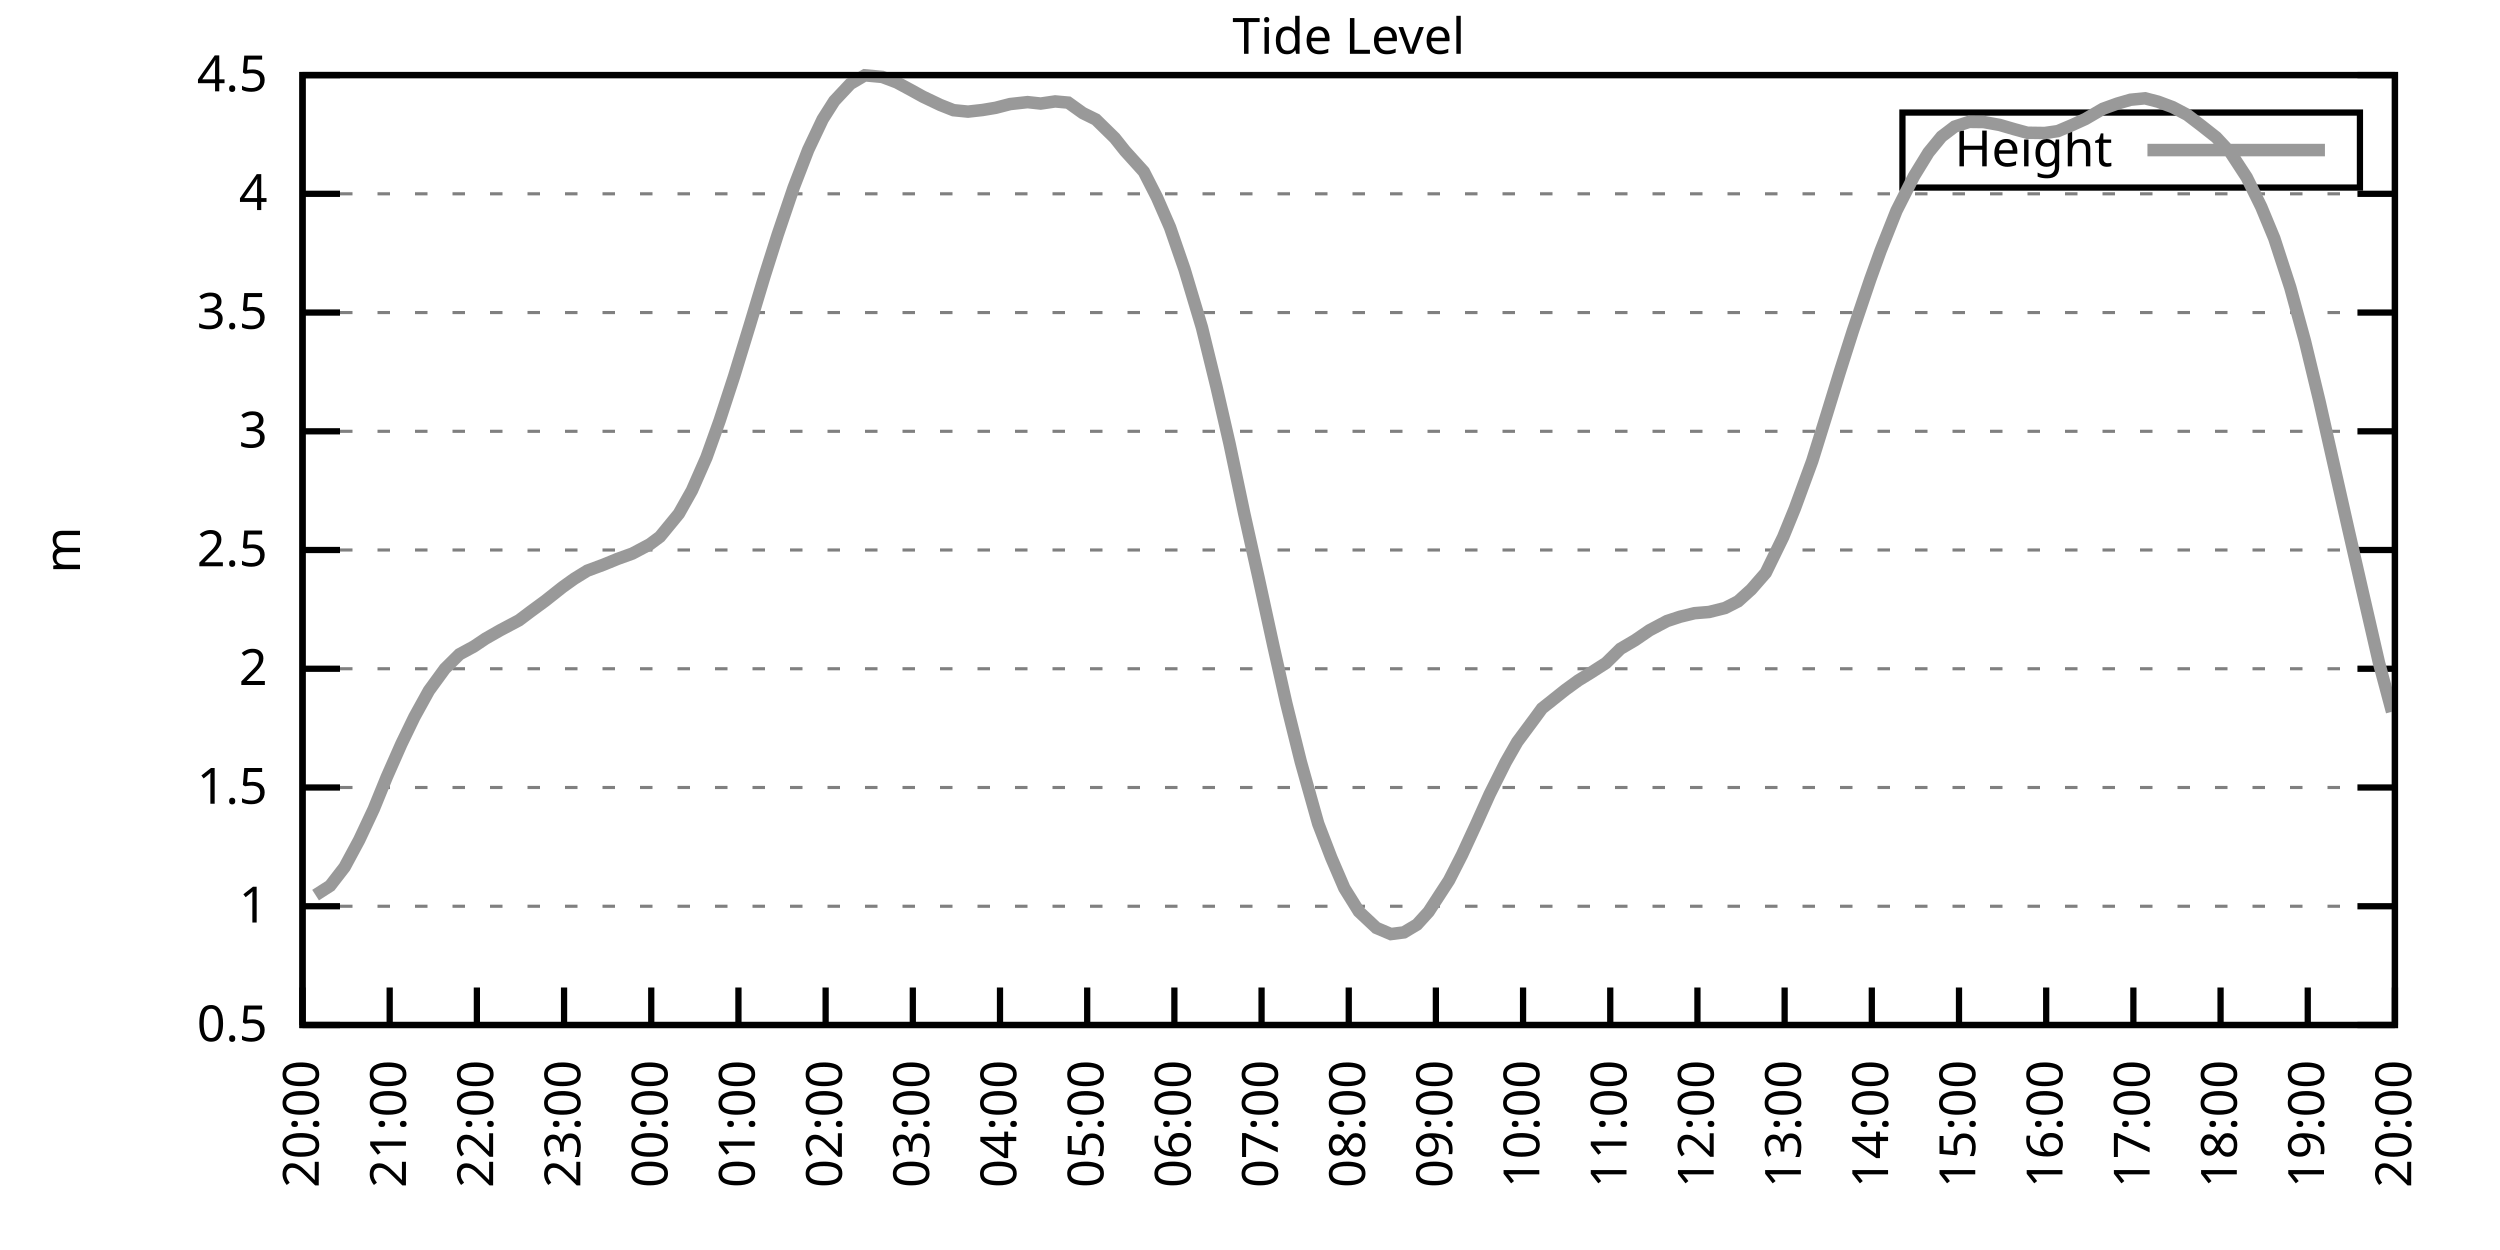
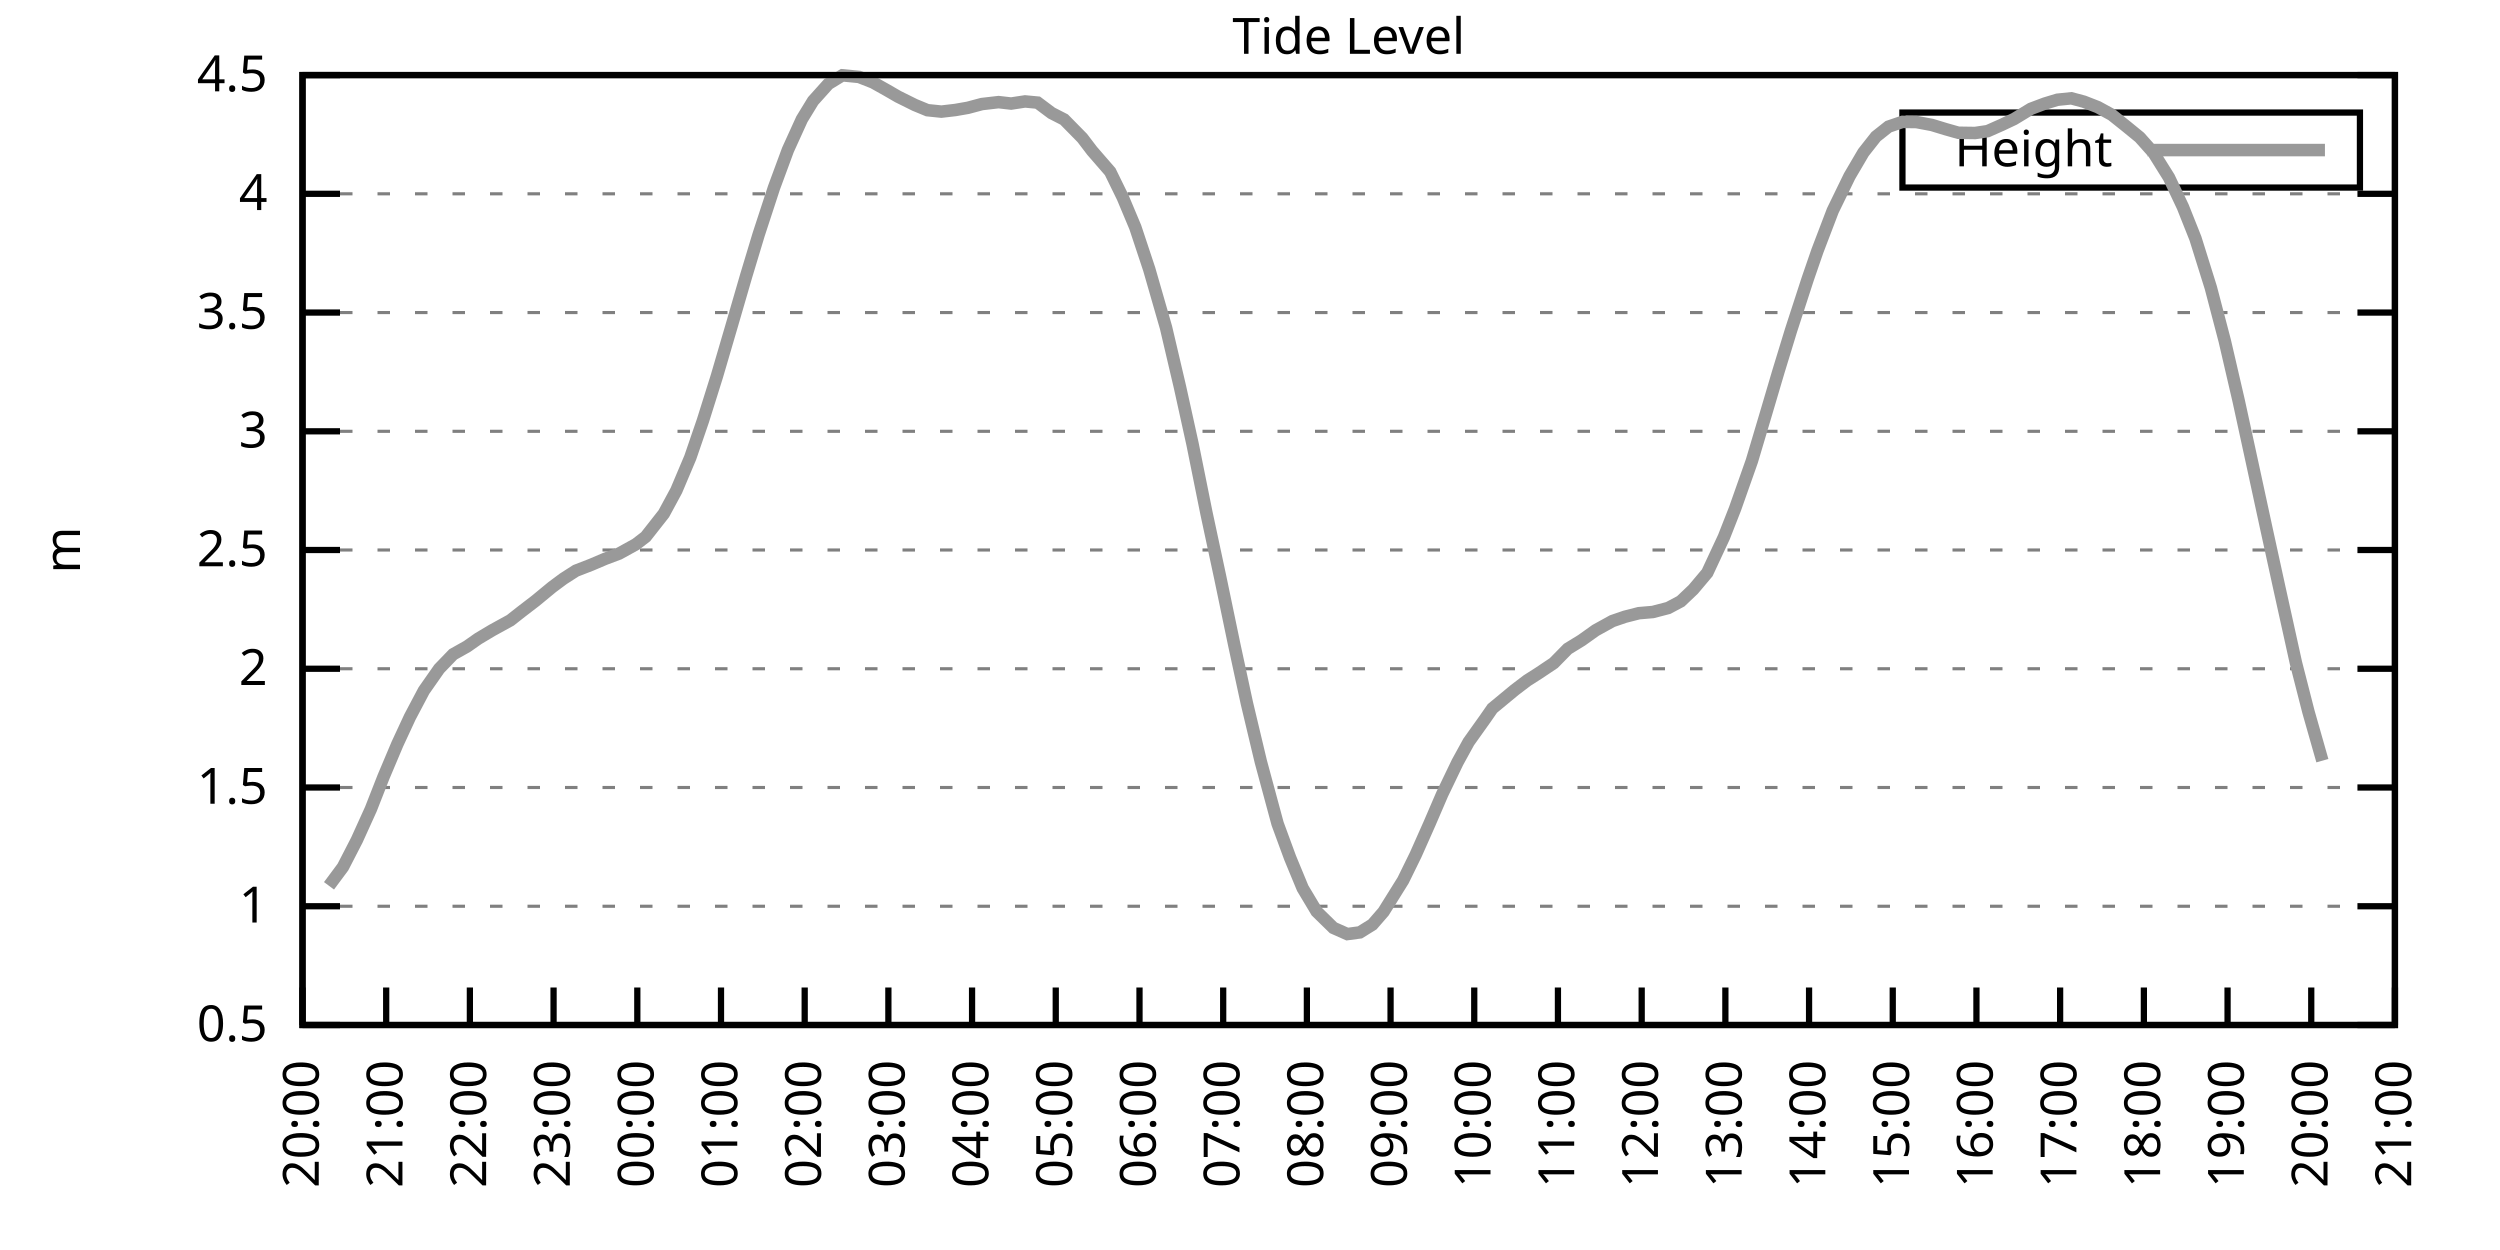
<svg xmlns="http://www.w3.org/2000/svg" xmlns:xlink="http://www.w3.org/1999/xlink" width="400" height="200" viewBox="0 0 400 200">
  <g id="gnuplot_canvas">
    <rect x="0" y="0" width="400" height="200" fill="none" />
    <defs>
      <circle id="gpDot" r="0.5" stroke-width="0.5" stroke="currentColor" />
      <path id="gpPt0" stroke-width="0.333" stroke="currentColor" d="M-1,0 h2 M0,-1 v2" />
      <path id="gpPt1" stroke-width="0.333" stroke="currentColor" d="M-1,-1 L1,1 M1,-1 L-1,1" />
      <path id="gpPt2" stroke-width="0.333" stroke="currentColor" d="M-1,0 L1,0 M0,-1 L0,1 M-1,-1 L1,1 M-1,1 L1,-1" />
      <rect id="gpPt3" stroke-width="0.333" stroke="currentColor" x="-1" y="-1" width="2" height="2" />
      <rect id="gpPt4" stroke-width="0.333" stroke="currentColor" fill="currentColor" x="-1" y="-1" width="2" height="2" />
      <circle id="gpPt5" stroke-width="0.333" stroke="currentColor" cx="0" cy="0" r="1" />
      <use xlink:href="#gpPt5" id="gpPt6" fill="currentColor" stroke="none" />
      <path id="gpPt7" stroke-width="0.333" stroke="currentColor" d="M0,-1.33 L-1.33,0.67 L1.33,0.67 z" />
      <use xlink:href="#gpPt7" id="gpPt8" fill="currentColor" stroke="none" />
      <use xlink:href="#gpPt7" id="gpPt9" stroke="currentColor" transform="rotate(180)" />
      <use xlink:href="#gpPt9" id="gpPt10" fill="currentColor" stroke="none" />
      <use xlink:href="#gpPt3" id="gpPt11" stroke="currentColor" transform="rotate(45)" />
      <use xlink:href="#gpPt11" id="gpPt12" fill="currentColor" stroke="none" />
      <path id="gpPt13" stroke-width="0.333" stroke="currentColor" d="M0,1.330 L1.265,0.411 L0.782,-1.067 L-0.782,-1.076 L-1.265,0.411 z" />
      <use xlink:href="#gpPt13" id="gpPt14" fill="currentColor" stroke="none" />
      <filter id="textbox" filterUnits="objectBoundingBox" x="0" y="0" height="1" width="1">
        <feFlood flood-color="white" flood-opacity="1" result="bgnd" />
        <feComposite in="SourceGraphic" in2="bgnd" operator="atop" />
      </filter>
      <filter id="greybox" filterUnits="objectBoundingBox" x="0" y="0" height="1" width="1">
        <feFlood flood-color="lightgrey" flood-opacity="1" result="grey" />
        <feComposite in="SourceGraphic" in2="grey" operator="atop" />
      </filter>
    </defs>
    <g fill="none" color="white" stroke="currentColor" stroke-width="1.00" stroke-linecap="butt" stroke-linejoin="miter">
</g>
    <g fill="none" color="black" stroke="currentColor" stroke-width="1.00" stroke-linecap="butt" stroke-linejoin="miter">
      <g stroke="none" shape-rendering="crispEdges">
        <polygon fill="rgb(255, 255, 255)" points="48.40,164.00 383.18,164.00 383.18,12.02 48.40,12.02 " />
      </g>
    </g>
    <g fill="none" color="black" stroke="currentColor" stroke-width="1.00" stroke-linecap="butt" stroke-linejoin="miter">
</g>
    <g fill="none" color="black" stroke="black" stroke-width="0.50" stroke-linecap="butt" stroke-linejoin="miter">
</g>
    <g fill="none" color="gray" stroke="currentColor" stroke-width="0.50" stroke-linecap="butt" stroke-linejoin="miter">
      <path stroke="gray" stroke-dasharray="2,4" class="gridline" d="M48.40,164.00 L383.19,164.00  " />
    </g>
    <g fill="none" color="gray" stroke="gray" stroke-width="1.00" stroke-linecap="butt" stroke-linejoin="miter">
</g>
    <g fill="none" color="black" stroke="currentColor" stroke-width="1.00" stroke-linecap="butt" stroke-linejoin="miter">
      <path stroke="black" d="M48.40,164.00 L54.40,164.00 M383.19,164.00 L377.19,164.00  " />
      <g transform="translate(42.80,166.60)" stroke="none" fill="black" font-family="Sans" font-size="8.00" text-anchor="end">
        <text>
          <tspan font-family="Sans"> 0.5</tspan>
        </text>
      </g>
    </g>
    <g fill="none" color="black" stroke="currentColor" stroke-width="1.00" stroke-linecap="butt" stroke-linejoin="miter">
</g>
    <g fill="none" color="black" stroke="black" stroke-width="0.50" stroke-linecap="butt" stroke-linejoin="miter">
</g>
    <g fill="none" color="gray" stroke="currentColor" stroke-width="0.50" stroke-linecap="butt" stroke-linejoin="miter">
      <path stroke="gray" stroke-dasharray="2,4" class="gridline" d="M48.40,145.00 L383.19,145.00  " />
    </g>
    <g fill="none" color="gray" stroke="gray" stroke-width="1.00" stroke-linecap="butt" stroke-linejoin="miter">
</g>
    <g fill="none" color="black" stroke="currentColor" stroke-width="1.00" stroke-linecap="butt" stroke-linejoin="miter">
      <path stroke="black" d="M48.40,145.00 L54.40,145.00 M383.19,145.00 L377.19,145.00  " />
      <g transform="translate(42.80,147.60)" stroke="none" fill="black" font-family="Sans" font-size="8.00" text-anchor="end">
        <text>
          <tspan font-family="Sans"> 1</tspan>
        </text>
      </g>
    </g>
    <g fill="none" color="black" stroke="currentColor" stroke-width="1.00" stroke-linecap="butt" stroke-linejoin="miter">
</g>
    <g fill="none" color="black" stroke="black" stroke-width="0.50" stroke-linecap="butt" stroke-linejoin="miter">
</g>
    <g fill="none" color="gray" stroke="currentColor" stroke-width="0.50" stroke-linecap="butt" stroke-linejoin="miter">
      <path stroke="gray" stroke-dasharray="2,4" class="gridline" d="M48.40,126.00 L383.19,126.00  " />
    </g>
    <g fill="none" color="gray" stroke="gray" stroke-width="1.00" stroke-linecap="butt" stroke-linejoin="miter">
</g>
    <g fill="none" color="black" stroke="currentColor" stroke-width="1.00" stroke-linecap="butt" stroke-linejoin="miter">
      <path stroke="black" d="M48.40,126.00 L54.40,126.00 M383.19,126.00 L377.19,126.00  " />
      <g transform="translate(42.80,128.60)" stroke="none" fill="black" font-family="Sans" font-size="8.00" text-anchor="end">
        <text>
          <tspan font-family="Sans"> 1.5</tspan>
        </text>
      </g>
    </g>
    <g fill="none" color="black" stroke="currentColor" stroke-width="1.00" stroke-linecap="butt" stroke-linejoin="miter">
</g>
    <g fill="none" color="black" stroke="black" stroke-width="0.50" stroke-linecap="butt" stroke-linejoin="miter">
</g>
    <g fill="none" color="gray" stroke="currentColor" stroke-width="0.50" stroke-linecap="butt" stroke-linejoin="miter">
      <path stroke="gray" stroke-dasharray="2,4" class="gridline" d="M48.40,107.00 L383.19,107.00  " />
    </g>
    <g fill="none" color="gray" stroke="gray" stroke-width="1.00" stroke-linecap="butt" stroke-linejoin="miter">
</g>
    <g fill="none" color="black" stroke="currentColor" stroke-width="1.00" stroke-linecap="butt" stroke-linejoin="miter">
      <path stroke="black" d="M48.40,107.00 L54.40,107.00 M383.19,107.00 L377.19,107.00  " />
      <g transform="translate(42.80,109.60)" stroke="none" fill="black" font-family="Sans" font-size="8.00" text-anchor="end">
        <text>
          <tspan font-family="Sans"> 2</tspan>
        </text>
      </g>
    </g>
    <g fill="none" color="black" stroke="currentColor" stroke-width="1.00" stroke-linecap="butt" stroke-linejoin="miter">
</g>
    <g fill="none" color="black" stroke="black" stroke-width="0.50" stroke-linecap="butt" stroke-linejoin="miter">
</g>
    <g fill="none" color="gray" stroke="currentColor" stroke-width="0.50" stroke-linecap="butt" stroke-linejoin="miter">
      <path stroke="gray" stroke-dasharray="2,4" class="gridline" d="M48.40,88.00 L383.19,88.00  " />
    </g>
    <g fill="none" color="gray" stroke="gray" stroke-width="1.00" stroke-linecap="butt" stroke-linejoin="miter">
</g>
    <g fill="none" color="black" stroke="currentColor" stroke-width="1.00" stroke-linecap="butt" stroke-linejoin="miter">
      <path stroke="black" d="M48.40,88.00 L54.40,88.00 M383.19,88.00 L377.19,88.00  " />
      <g transform="translate(42.80,90.60)" stroke="none" fill="black" font-family="Sans" font-size="8.00" text-anchor="end">
        <text>
          <tspan font-family="Sans"> 2.5</tspan>
        </text>
      </g>
    </g>
    <g fill="none" color="black" stroke="currentColor" stroke-width="1.00" stroke-linecap="butt" stroke-linejoin="miter">
</g>
    <g fill="none" color="black" stroke="black" stroke-width="0.50" stroke-linecap="butt" stroke-linejoin="miter">
</g>
    <g fill="none" color="gray" stroke="currentColor" stroke-width="0.50" stroke-linecap="butt" stroke-linejoin="miter">
      <path stroke="gray" stroke-dasharray="2,4" class="gridline" d="M48.40,69.01 L383.19,69.01  " />
    </g>
    <g fill="none" color="gray" stroke="gray" stroke-width="1.00" stroke-linecap="butt" stroke-linejoin="miter">
</g>
    <g fill="none" color="black" stroke="currentColor" stroke-width="1.00" stroke-linecap="butt" stroke-linejoin="miter">
      <path stroke="black" d="M48.40,69.01 L54.40,69.01 M383.19,69.01 L377.19,69.01  " />
      <g transform="translate(42.80,71.61)" stroke="none" fill="black" font-family="Sans" font-size="8.00" text-anchor="end">
        <text>
          <tspan font-family="Sans"> 3</tspan>
        </text>
      </g>
    </g>
    <g fill="none" color="black" stroke="currentColor" stroke-width="1.00" stroke-linecap="butt" stroke-linejoin="miter">
</g>
    <g fill="none" color="black" stroke="black" stroke-width="0.50" stroke-linecap="butt" stroke-linejoin="miter">
</g>
    <g fill="none" color="gray" stroke="currentColor" stroke-width="0.50" stroke-linecap="butt" stroke-linejoin="miter">
      <path stroke="gray" stroke-dasharray="2,4" class="gridline" d="M48.40,50.01 L383.19,50.01  " />
    </g>
    <g fill="none" color="gray" stroke="gray" stroke-width="1.00" stroke-linecap="butt" stroke-linejoin="miter">
</g>
    <g fill="none" color="black" stroke="currentColor" stroke-width="1.00" stroke-linecap="butt" stroke-linejoin="miter">
      <path stroke="black" d="M48.40,50.01 L54.40,50.01 M383.19,50.01 L377.19,50.01  " />
      <g transform="translate(42.80,52.61)" stroke="none" fill="black" font-family="Sans" font-size="8.00" text-anchor="end">
        <text>
          <tspan font-family="Sans"> 3.5</tspan>
        </text>
      </g>
    </g>
    <g fill="none" color="black" stroke="currentColor" stroke-width="1.00" stroke-linecap="butt" stroke-linejoin="miter">
</g>
    <g fill="none" color="black" stroke="black" stroke-width="0.50" stroke-linecap="butt" stroke-linejoin="miter">
</g>
    <g fill="none" color="gray" stroke="currentColor" stroke-width="0.50" stroke-linecap="butt" stroke-linejoin="miter">
      <path stroke="gray" stroke-dasharray="2,4" class="gridline" d="M48.40,31.01 L383.19,31.01  " />
    </g>
    <g fill="none" color="gray" stroke="gray" stroke-width="1.00" stroke-linecap="butt" stroke-linejoin="miter">
</g>
    <g fill="none" color="black" stroke="currentColor" stroke-width="1.00" stroke-linecap="butt" stroke-linejoin="miter">
      <path stroke="black" d="M48.40,31.01 L54.40,31.01 M383.19,31.01 L377.19,31.01  " />
      <g transform="translate(42.80,33.61)" stroke="none" fill="black" font-family="Sans" font-size="8.00" text-anchor="end">
        <text>
          <tspan font-family="Sans"> 4</tspan>
        </text>
      </g>
    </g>
    <g fill="none" color="black" stroke="currentColor" stroke-width="1.00" stroke-linecap="butt" stroke-linejoin="miter">
</g>
    <g fill="none" color="black" stroke="black" stroke-width="0.50" stroke-linecap="butt" stroke-linejoin="miter">
</g>
    <g fill="none" color="gray" stroke="currentColor" stroke-width="0.50" stroke-linecap="butt" stroke-linejoin="miter">
      <path stroke="gray" stroke-dasharray="2,4" class="gridline" d="M48.40,12.01 L383.19,12.01  " />
    </g>
    <g fill="none" color="gray" stroke="gray" stroke-width="1.00" stroke-linecap="butt" stroke-linejoin="miter">
</g>
    <g fill="none" color="black" stroke="currentColor" stroke-width="1.00" stroke-linecap="butt" stroke-linejoin="miter">
      <path stroke="black" d="M48.40,12.01 L54.40,12.01 M383.19,12.01 L377.19,12.01  " />
      <g transform="translate(42.80,14.61)" stroke="none" fill="black" font-family="Sans" font-size="8.00" text-anchor="end">
        <text>
          <tspan font-family="Sans"> 4.5</tspan>
        </text>
      </g>
    </g>
    <g fill="none" color="black" stroke="currentColor" stroke-width="1.00" stroke-linecap="butt" stroke-linejoin="miter">
      <path stroke="black" d="M48.40,164.00 L48.40,158.00  " />
      <g transform="translate(51.00,169.60) rotate(270.00)" stroke="none" fill="black" font-family="Sans" font-size="8.00" text-anchor="end">
        <text>
          <tspan font-family="Sans">20:00</tspan>
        </text>
      </g>
    </g>
    <g fill="none" color="black" stroke="currentColor" stroke-width="1.00" stroke-linecap="butt" stroke-linejoin="miter">
-       <path stroke="black" d="M62.35,164.00 L62.35,158.00  " />
-       <g transform="translate(64.95,169.60) rotate(270.00)" stroke="none" fill="black" font-family="Sans" font-size="8.00" text-anchor="end">
+       <path stroke="black" d="M61.79,164.00 L61.79,158.00  " />
+       <g transform="translate(64.39,169.60) rotate(270.00)" stroke="none" fill="black" font-family="Sans" font-size="8.00" text-anchor="end">
        <text>
          <tspan font-family="Sans">21:00</tspan>
        </text>
      </g>
    </g>
    <g fill="none" color="black" stroke="currentColor" stroke-width="1.00" stroke-linecap="butt" stroke-linejoin="miter">
-       <path stroke="black" d="M76.30,164.00 L76.30,158.00  " />
-       <g transform="translate(78.90,169.60) rotate(270.00)" stroke="none" fill="black" font-family="Sans" font-size="8.00" text-anchor="end">
+       <path stroke="black" d="M75.18,164.00 L75.18,158.00  " />
+       <g transform="translate(77.78,169.60) rotate(270.00)" stroke="none" fill="black" font-family="Sans" font-size="8.00" text-anchor="end">
        <text>
          <tspan font-family="Sans">22:00</tspan>
        </text>
      </g>
    </g>
    <g fill="none" color="black" stroke="currentColor" stroke-width="1.00" stroke-linecap="butt" stroke-linejoin="miter">
-       <path stroke="black" d="M90.25,164.00 L90.25,158.00  " />
-       <g transform="translate(92.85,169.60) rotate(270.00)" stroke="none" fill="black" font-family="Sans" font-size="8.00" text-anchor="end">
+       <path stroke="black" d="M88.57,164.00 L88.57,158.00  " />
+       <g transform="translate(91.17,169.60) rotate(270.00)" stroke="none" fill="black" font-family="Sans" font-size="8.00" text-anchor="end">
        <text>
          <tspan font-family="Sans">23:00</tspan>
        </text>
      </g>
    </g>
    <g fill="none" color="black" stroke="currentColor" stroke-width="1.00" stroke-linecap="butt" stroke-linejoin="miter">
-       <path stroke="black" d="M104.20,164.00 L104.20,158.00  " />
-       <g transform="translate(106.80,169.60) rotate(270.00)" stroke="none" fill="black" font-family="Sans" font-size="8.00" text-anchor="end">
+       <path stroke="black" d="M101.97,164.00 L101.97,158.00  " />
+       <g transform="translate(104.57,169.60) rotate(270.00)" stroke="none" fill="black" font-family="Sans" font-size="8.00" text-anchor="end">
        <text>
          <tspan font-family="Sans">00:00</tspan>
        </text>
      </g>
    </g>
    <g fill="none" color="black" stroke="currentColor" stroke-width="1.00" stroke-linecap="butt" stroke-linejoin="miter">
-       <path stroke="black" d="M118.15,164.00 L118.15,158.00  " />
-       <g transform="translate(120.75,169.60) rotate(270.00)" stroke="none" fill="black" font-family="Sans" font-size="8.00" text-anchor="end">
+       <path stroke="black" d="M115.36,164.00 L115.36,158.00  " />
+       <g transform="translate(117.96,169.60) rotate(270.00)" stroke="none" fill="black" font-family="Sans" font-size="8.00" text-anchor="end">
        <text>
          <tspan font-family="Sans">01:00</tspan>
        </text>
      </g>
    </g>
    <g fill="none" color="black" stroke="currentColor" stroke-width="1.00" stroke-linecap="butt" stroke-linejoin="miter">
-       <path stroke="black" d="M132.10,164.00 L132.10,158.00  " />
-       <g transform="translate(134.70,169.60) rotate(270.00)" stroke="none" fill="black" font-family="Sans" font-size="8.00" text-anchor="end">
+       <path stroke="black" d="M128.75,164.00 L128.75,158.00  " />
+       <g transform="translate(131.35,169.60) rotate(270.00)" stroke="none" fill="black" font-family="Sans" font-size="8.00" text-anchor="end">
        <text>
          <tspan font-family="Sans">02:00</tspan>
        </text>
      </g>
    </g>
    <g fill="none" color="black" stroke="currentColor" stroke-width="1.00" stroke-linecap="butt" stroke-linejoin="miter">
-       <path stroke="black" d="M146.05,164.00 L146.05,158.00  " />
-       <g transform="translate(148.65,169.60) rotate(270.00)" stroke="none" fill="black" font-family="Sans" font-size="8.00" text-anchor="end">
+       <path stroke="black" d="M142.14,164.00 L142.14,158.00  " />
+       <g transform="translate(144.74,169.60) rotate(270.00)" stroke="none" fill="black" font-family="Sans" font-size="8.00" text-anchor="end">
        <text>
          <tspan font-family="Sans">03:00</tspan>
        </text>
      </g>
    </g>
    <g fill="none" color="black" stroke="currentColor" stroke-width="1.00" stroke-linecap="butt" stroke-linejoin="miter">
-       <path stroke="black" d="M160.00,164.00 L160.00,158.00  " />
-       <g transform="translate(162.60,169.60) rotate(270.00)" stroke="none" fill="black" font-family="Sans" font-size="8.00" text-anchor="end">
+       <path stroke="black" d="M155.53,164.00 L155.53,158.00  " />
+       <g transform="translate(158.13,169.60) rotate(270.00)" stroke="none" fill="black" font-family="Sans" font-size="8.00" text-anchor="end">
        <text>
          <tspan font-family="Sans">04:00</tspan>
        </text>
      </g>
    </g>
    <g fill="none" color="black" stroke="currentColor" stroke-width="1.00" stroke-linecap="butt" stroke-linejoin="miter">
-       <path stroke="black" d="M173.95,164.00 L173.95,158.00  " />
-       <g transform="translate(176.55,169.60) rotate(270.00)" stroke="none" fill="black" font-family="Sans" font-size="8.00" text-anchor="end">
+       <path stroke="black" d="M168.92,164.00 L168.92,158.00  " />
+       <g transform="translate(171.52,169.60) rotate(270.00)" stroke="none" fill="black" font-family="Sans" font-size="8.00" text-anchor="end">
        <text>
          <tspan font-family="Sans">05:00</tspan>
        </text>
      </g>
    </g>
    <g fill="none" color="black" stroke="currentColor" stroke-width="1.00" stroke-linecap="butt" stroke-linejoin="miter">
-       <path stroke="black" d="M187.90,164.00 L187.90,158.00  " />
-       <g transform="translate(190.50,169.60) rotate(270.00)" stroke="none" fill="black" font-family="Sans" font-size="8.00" text-anchor="end">
+       <path stroke="black" d="M182.32,164.00 L182.32,158.00  " />
+       <g transform="translate(184.92,169.60) rotate(270.00)" stroke="none" fill="black" font-family="Sans" font-size="8.00" text-anchor="end">
        <text>
          <tspan font-family="Sans">06:00</tspan>
        </text>
      </g>
    </g>
    <g fill="none" color="black" stroke="currentColor" stroke-width="1.00" stroke-linecap="butt" stroke-linejoin="miter">
-       <path stroke="black" d="M201.85,164.00 L201.85,158.00  " />
-       <g transform="translate(204.45,169.60) rotate(270.00)" stroke="none" fill="black" font-family="Sans" font-size="8.00" text-anchor="end">
+       <path stroke="black" d="M195.71,164.00 L195.71,158.00  " />
+       <g transform="translate(198.31,169.60) rotate(270.00)" stroke="none" fill="black" font-family="Sans" font-size="8.00" text-anchor="end">
        <text>
          <tspan font-family="Sans">07:00</tspan>
        </text>
      </g>
    </g>
    <g fill="none" color="black" stroke="currentColor" stroke-width="1.00" stroke-linecap="butt" stroke-linejoin="miter">
-       <path stroke="black" d="M215.80,164.00 L215.80,158.00  " />
-       <g transform="translate(218.40,169.60) rotate(270.00)" stroke="none" fill="black" font-family="Sans" font-size="8.00" text-anchor="end">
+       <path stroke="black" d="M209.10,164.00 L209.10,158.00  " />
+       <g transform="translate(211.70,169.60) rotate(270.00)" stroke="none" fill="black" font-family="Sans" font-size="8.00" text-anchor="end">
        <text>
          <tspan font-family="Sans">08:00</tspan>
        </text>
      </g>
    </g>
    <g fill="none" color="black" stroke="currentColor" stroke-width="1.00" stroke-linecap="butt" stroke-linejoin="miter">
-       <path stroke="black" d="M229.74,164.00 L229.74,158.00  " />
-       <g transform="translate(232.34,169.60) rotate(270.00)" stroke="none" fill="black" font-family="Sans" font-size="8.00" text-anchor="end">
+       <path stroke="black" d="M222.49,164.00 L222.49,158.00  " />
+       <g transform="translate(225.09,169.60) rotate(270.00)" stroke="none" fill="black" font-family="Sans" font-size="8.00" text-anchor="end">
        <text>
          <tspan font-family="Sans">09:00</tspan>
        </text>
      </g>
    </g>
    <g fill="none" color="black" stroke="currentColor" stroke-width="1.00" stroke-linecap="butt" stroke-linejoin="miter">
-       <path stroke="black" d="M243.69,164.00 L243.69,158.00  " />
-       <g transform="translate(246.29,169.60) rotate(270.00)" stroke="none" fill="black" font-family="Sans" font-size="8.00" text-anchor="end">
+       <path stroke="black" d="M235.88,164.00 L235.88,158.00  " />
+       <g transform="translate(238.48,169.60) rotate(270.00)" stroke="none" fill="black" font-family="Sans" font-size="8.00" text-anchor="end">
        <text>
          <tspan font-family="Sans">10:00</tspan>
        </text>
      </g>
    </g>
    <g fill="none" color="black" stroke="currentColor" stroke-width="1.00" stroke-linecap="butt" stroke-linejoin="miter">
-       <path stroke="black" d="M257.64,164.00 L257.64,158.00  " />
-       <g transform="translate(260.24,169.60) rotate(270.00)" stroke="none" fill="black" font-family="Sans" font-size="8.00" text-anchor="end">
+       <path stroke="black" d="M249.27,164.00 L249.27,158.00  " />
+       <g transform="translate(251.87,169.60) rotate(270.00)" stroke="none" fill="black" font-family="Sans" font-size="8.00" text-anchor="end">
        <text>
          <tspan font-family="Sans">11:00</tspan>
        </text>
      </g>
    </g>
    <g fill="none" color="black" stroke="currentColor" stroke-width="1.00" stroke-linecap="butt" stroke-linejoin="miter">
-       <path stroke="black" d="M271.59,164.00 L271.59,158.00  " />
-       <g transform="translate(274.19,169.60) rotate(270.00)" stroke="none" fill="black" font-family="Sans" font-size="8.00" text-anchor="end">
+       <path stroke="black" d="M262.67,164.00 L262.67,158.00  " />
+       <g transform="translate(265.27,169.60) rotate(270.00)" stroke="none" fill="black" font-family="Sans" font-size="8.00" text-anchor="end">
        <text>
          <tspan font-family="Sans">12:00</tspan>
        </text>
      </g>
    </g>
    <g fill="none" color="black" stroke="currentColor" stroke-width="1.00" stroke-linecap="butt" stroke-linejoin="miter">
-       <path stroke="black" d="M285.54,164.00 L285.54,158.00  " />
-       <g transform="translate(288.14,169.60) rotate(270.00)" stroke="none" fill="black" font-family="Sans" font-size="8.00" text-anchor="end">
+       <path stroke="black" d="M276.06,164.00 L276.06,158.00  " />
+       <g transform="translate(278.66,169.60) rotate(270.00)" stroke="none" fill="black" font-family="Sans" font-size="8.00" text-anchor="end">
        <text>
          <tspan font-family="Sans">13:00</tspan>
        </text>
      </g>
    </g>
    <g fill="none" color="black" stroke="currentColor" stroke-width="1.00" stroke-linecap="butt" stroke-linejoin="miter">
-       <path stroke="black" d="M299.49,164.00 L299.49,158.00  " />
-       <g transform="translate(302.09,169.60) rotate(270.00)" stroke="none" fill="black" font-family="Sans" font-size="8.00" text-anchor="end">
+       <path stroke="black" d="M289.45,164.00 L289.45,158.00  " />
+       <g transform="translate(292.05,169.60) rotate(270.00)" stroke="none" fill="black" font-family="Sans" font-size="8.00" text-anchor="end">
        <text>
          <tspan font-family="Sans">14:00</tspan>
        </text>
      </g>
    </g>
    <g fill="none" color="black" stroke="currentColor" stroke-width="1.00" stroke-linecap="butt" stroke-linejoin="miter">
-       <path stroke="black" d="M313.44,164.00 L313.44,158.00  " />
-       <g transform="translate(316.04,169.60) rotate(270.00)" stroke="none" fill="black" font-family="Sans" font-size="8.00" text-anchor="end">
+       <path stroke="black" d="M302.84,164.00 L302.84,158.00  " />
+       <g transform="translate(305.44,169.60) rotate(270.00)" stroke="none" fill="black" font-family="Sans" font-size="8.00" text-anchor="end">
        <text>
          <tspan font-family="Sans">15:00</tspan>
        </text>
      </g>
    </g>
    <g fill="none" color="black" stroke="currentColor" stroke-width="1.00" stroke-linecap="butt" stroke-linejoin="miter">
-       <path stroke="black" d="M327.39,164.00 L327.39,158.00  " />
-       <g transform="translate(329.99,169.60) rotate(270.00)" stroke="none" fill="black" font-family="Sans" font-size="8.00" text-anchor="end">
+       <path stroke="black" d="M316.23,164.00 L316.23,158.00  " />
+       <g transform="translate(318.83,169.60) rotate(270.00)" stroke="none" fill="black" font-family="Sans" font-size="8.00" text-anchor="end">
        <text>
          <tspan font-family="Sans">16:00</tspan>
        </text>
      </g>
    </g>
    <g fill="none" color="black" stroke="currentColor" stroke-width="1.00" stroke-linecap="butt" stroke-linejoin="miter">
-       <path stroke="black" d="M341.34,164.00 L341.34,158.00  " />
-       <g transform="translate(343.94,169.60) rotate(270.00)" stroke="none" fill="black" font-family="Sans" font-size="8.00" text-anchor="end">
+       <path stroke="black" d="M329.62,164.00 L329.62,158.00  " />
+       <g transform="translate(332.22,169.60) rotate(270.00)" stroke="none" fill="black" font-family="Sans" font-size="8.00" text-anchor="end">
        <text>
          <tspan font-family="Sans">17:00</tspan>
        </text>
      </g>
    </g>
    <g fill="none" color="black" stroke="currentColor" stroke-width="1.00" stroke-linecap="butt" stroke-linejoin="miter">
-       <path stroke="black" d="M355.29,164.00 L355.29,158.00  " />
-       <g transform="translate(357.89,169.60) rotate(270.00)" stroke="none" fill="black" font-family="Sans" font-size="8.00" text-anchor="end">
+       <path stroke="black" d="M343.02,164.00 L343.02,158.00  " />
+       <g transform="translate(345.62,169.60) rotate(270.00)" stroke="none" fill="black" font-family="Sans" font-size="8.00" text-anchor="end">
        <text>
          <tspan font-family="Sans">18:00</tspan>
        </text>
      </g>
    </g>
    <g fill="none" color="black" stroke="currentColor" stroke-width="1.00" stroke-linecap="butt" stroke-linejoin="miter">
-       <path stroke="black" d="M369.24,164.00 L369.24,158.00  " />
-       <g transform="translate(371.84,169.60) rotate(270.00)" stroke="none" fill="black" font-family="Sans" font-size="8.00" text-anchor="end">
+       <path stroke="black" d="M356.41,164.00 L356.41,158.00  " />
+       <g transform="translate(359.01,169.60) rotate(270.00)" stroke="none" fill="black" font-family="Sans" font-size="8.00" text-anchor="end">
        <text>
          <tspan font-family="Sans">19:00</tspan>
+         </text>
+       </g>
+     </g>
+     <g fill="none" color="black" stroke="currentColor" stroke-width="1.00" stroke-linecap="butt" stroke-linejoin="miter">
+       <path stroke="black" d="M369.80,164.00 L369.80,158.00  " />
+       <g transform="translate(372.40,169.60) rotate(270.00)" stroke="none" fill="black" font-family="Sans" font-size="8.00" text-anchor="end">
+         <text>
+           <tspan font-family="Sans">20:00</tspan>
        </text>
      </g>
    </g>
    <g fill="none" color="black" stroke="currentColor" stroke-width="1.00" stroke-linecap="butt" stroke-linejoin="miter">
      <path stroke="black" d="M383.19,164.00 L383.19,158.00  " />
      <g transform="translate(385.79,169.60) rotate(270.00)" stroke="none" fill="black" font-family="Sans" font-size="8.00" text-anchor="end">
        <text>
-           <tspan font-family="Sans">20:00</tspan>
+           <tspan font-family="Sans">21:00</tspan>
        </text>
      </g>
    </g>
    <g fill="none" color="black" stroke="currentColor" stroke-width="1.00" stroke-linecap="butt" stroke-linejoin="miter">
</g>
    <g fill="none" color="black" stroke="currentColor" stroke-width="1.00" stroke-linecap="butt" stroke-linejoin="miter">
      <path stroke="black" d="M48.40,12.01 L48.40,164.00 L383.19,164.00 L383.19,12.01 L48.40,12.01 Z  " />
    </g>
    <g fill="none" color="black" stroke="currentColor" stroke-width="1.00" stroke-linecap="butt" stroke-linejoin="miter">
</g>
    <g fill="none" color="black" stroke="currentColor" stroke-width="1.00" stroke-linecap="butt" stroke-linejoin="miter">
      <path stroke="black" d="M304.39,30.01 L304.39,18.01 L377.59,18.01 L377.59,30.01 L304.39,30.01 Z  " />
    </g>
    <g id="Tide_level_plot_1">
      <g fill="none" color="white" stroke="black" stroke-width="2.00" stroke-linecap="butt" stroke-linejoin="miter">
</g>
      <g fill="none" color="black" stroke="currentColor" stroke-width="2.00" stroke-linecap="butt" stroke-linejoin="miter">
        <g transform="translate(337.99,26.61)" stroke="none" fill="black" font-family="Sans" font-size="8.00" text-anchor="end">
          <text>
            <tspan font-family="Sans">Height</tspan>
          </text>
        </g>
      </g>
      <g fill="none" color="black" stroke="currentColor" stroke-width="2.00" stroke-linecap="butt" stroke-linejoin="miter">
-         <path stroke="rgb(153, 153, 153)" d="M343.59,24.01 L371.99,24.01 M50.49,143.22 L52.82,141.73 L55.14,138.73 L57.47,134.40 L59.79,129.46 L61.88,124.33   L64.21,119.05 L66.30,114.72 L68.63,110.50 L71.18,107.00 L73.51,104.69 L75.83,103.43 L77.69,102.18 L80.02,100.85   L83.04,99.25 L84.90,97.85 L87.23,96.14 L90.02,93.93 L91.88,92.60 L93.97,91.31 L96.53,90.36 L98.85,89.41   L101.18,88.57 L103.97,87.09 L105.59,85.88 L108.62,82.19 L110.71,78.47 L113.03,73.19 L115.13,67.33 L117.45,60.23   L120.01,51.87 L122.33,44.16 L124.43,37.54 L126.98,30.02 L129.31,23.98 L131.63,19.08 L133.49,16.15 L136.05,13.42   L138.37,12.05 L141.16,12.31 L143.49,13.19 L145.81,14.44 L147.67,15.47 L150.46,16.80 L152.56,17.63 L154.88,17.86   L157.21,17.60 L159.30,17.25 L161.62,16.65 L164.41,16.34 L166.51,16.57 L168.83,16.23 L170.92,16.42 L173.25,18.09   L175.34,19.12 L178.36,22.08 L179.99,24.13 L183.01,27.47 L185.11,31.58 L187.20,36.37 L189.52,43.09 L192.31,52.40   L194.64,61.90 L196.73,71.02 L199.06,82.08 L201.38,92.49 L203.71,103.20 L205.80,112.51 L208.12,121.86 L210.91,131.78   L213.01,137.25 L215.10,142.11 L217.42,145.84 L220.21,148.46 L222.54,149.45 L224.63,149.18 L226.72,147.93 L228.58,145.88   L231.84,140.86 L233.93,136.76 L236.25,131.74 L238.35,127.07 L240.90,121.97 L242.76,118.71 L245.55,114.95 L246.72,113.35   L250.44,110.39 L252.53,108.87 L254.39,107.73 L256.95,106.09 L259.27,103.81 L261.60,102.44 L263.92,100.85 L266.71,99.37   L268.80,98.68 L271.13,98.11 L273.45,97.92 L276.01,97.28 L278.10,96.21 L280.20,94.31 L282.52,91.65 L285.31,85.92   L287.17,81.36 L289.96,73.76 L292.29,66.27 L294.38,59.47 L296.47,52.90 L299.26,44.65 L300.89,40.13 L303.44,33.71   L306.23,28.20 L308.56,24.40 L310.65,21.85 L312.74,20.26 L315.07,19.50 L317.39,19.53 L319.95,19.99 L322.28,20.67   L324.37,21.24 L327.16,21.28 L329.25,20.98 L331.58,19.99 L333.67,19.04 L336.46,17.41 L338.78,16.57 L340.88,15.96   L343.20,15.73 L345.29,16.27 L347.62,17.14 L349.94,18.36 L352.27,20.14 L354.59,21.97 L356.92,24.47 L359.48,28.39   L361.80,33.10 L363.89,38.15 L366.45,46.02 L368.78,54.53 L371.10,64.14 L373.19,73.38 L375.75,84.74 L377.84,93.89   L380.63,106.02 L382.73,113.88  " />
+         <path stroke="rgb(153, 153, 153)" d="M343.59,24.01 L371.99,24.01 M52.64,141.73 L54.87,138.73 L57.10,134.40 L59.34,129.46 L61.35,124.33 L63.58,119.05   L65.59,114.72 L67.82,110.50 L70.27,107.00 L72.50,104.69 L74.74,103.43 L76.52,102.18 L78.75,100.85 L81.66,99.25   L83.44,97.85 L85.67,96.14 L88.35,93.93 L90.14,92.60 L92.15,91.31 L94.60,90.36 L96.83,89.41 L99.06,88.57   L101.74,87.09 L103.31,85.88 L106.21,82.19 L108.22,78.47 L110.45,73.19 L112.46,67.33 L114.69,60.23 L117.14,51.87   L119.38,44.16 L121.38,37.54 L123.84,30.02 L126.07,23.98 L128.30,19.08 L130.09,16.15 L132.54,13.42 L134.78,12.05   L137.45,12.31 L139.69,13.19 L141.92,14.44 L143.70,15.47 L146.38,16.80 L148.39,17.63 L150.62,17.86 L152.85,17.60   L154.86,17.25 L157.10,16.65 L159.77,16.34 L161.78,16.57 L164.01,16.23 L166.02,16.42 L168.25,18.09 L170.26,19.12   L173.17,22.08 L174.73,24.13 L177.63,27.47 L179.64,31.58 L181.65,36.37 L183.88,43.09 L186.56,52.40 L188.79,61.90   L190.80,71.02 L193.03,82.08 L195.26,92.49 L197.49,103.20 L199.50,112.51 L201.73,121.86 L204.41,131.78 L206.42,137.25   L208.43,142.11 L210.66,145.84 L213.34,148.46 L215.57,149.45 L217.58,149.18 L219.59,147.93 L221.37,145.88 L224.50,140.86   L226.51,136.76 L228.74,131.74 L230.75,127.07 L233.20,121.97 L234.99,118.71 L237.67,114.95 L238.78,113.35 L242.36,110.39   L244.36,108.87 L246.15,107.73 L248.60,106.09 L250.84,103.81 L253.07,102.44 L255.30,100.85 L257.98,99.37 L259.99,98.68   L262.22,98.11 L264.45,97.92 L266.91,97.28 L268.92,96.21 L270.92,94.31 L273.16,91.65 L275.83,85.92 L277.62,81.36   L280.30,73.76 L282.53,66.27 L284.54,59.47 L286.55,52.90 L289.23,44.65 L290.79,40.13 L293.24,33.71 L295.92,28.20   L298.15,24.40 L300.16,21.85 L302.17,20.26 L304.40,19.50 L306.63,19.53 L309.09,19.99 L311.32,20.67 L313.33,21.24   L316.01,21.28 L318.02,20.98 L320.25,19.99 L322.26,19.04 L324.94,17.41 L327.17,16.57 L329.18,15.96 L331.41,15.73   L333.42,16.27 L335.65,17.14 L337.88,18.36 L340.11,20.14 L342.35,21.97 L344.58,24.47 L347.03,28.39 L349.26,33.10   L351.27,38.15 L353.73,46.02 L355.96,54.53 L358.19,64.14 L360.20,73.38 L362.66,84.74 L364.66,93.89 L367.34,106.02   L369.35,113.88 L371.58,121.71  " />
      </g>
    </g>
    <g fill="none" color="black" stroke="currentColor" stroke-width="2.00" stroke-linecap="butt" stroke-linejoin="miter">
</g>
    <g fill="none" color="black" stroke="black" stroke-width="1.00" stroke-linecap="butt" stroke-linejoin="miter">
</g>
    <g fill="none" color="black" stroke="currentColor" stroke-width="1.00" stroke-linecap="butt" stroke-linejoin="miter">
      <path stroke="black" d="M48.40,12.01 L48.40,164.00 L383.19,164.00 L383.19,12.01 L48.40,12.01 Z  " />
      <g transform="translate(12.80,88.01) rotate(270.00)" stroke="none" fill="black" font-family="Sans" font-size="8.00" text-anchor="middle">
        <text>
          <tspan font-family="Sans">m</tspan>
        </text>
      </g>
    </g>
    <g fill="none" color="black" stroke="currentColor" stroke-width="1.00" stroke-linecap="butt" stroke-linejoin="miter">
</g>
    <g fill="none" color="black" stroke="currentColor" stroke-width="1.00" stroke-linecap="butt" stroke-linejoin="miter">
      <g transform="translate(215.79,8.61)" stroke="none" fill="black" font-family="Sans" font-size="8.00" text-anchor="middle">
        <text>
          <tspan font-family="Sans">Tide Level</tspan>
        </text>
      </g>
    </g>
    <g fill="none" color="black" stroke="currentColor" stroke-width="1.00" stroke-linecap="butt" stroke-linejoin="miter">
</g>
  </g>
</svg>
